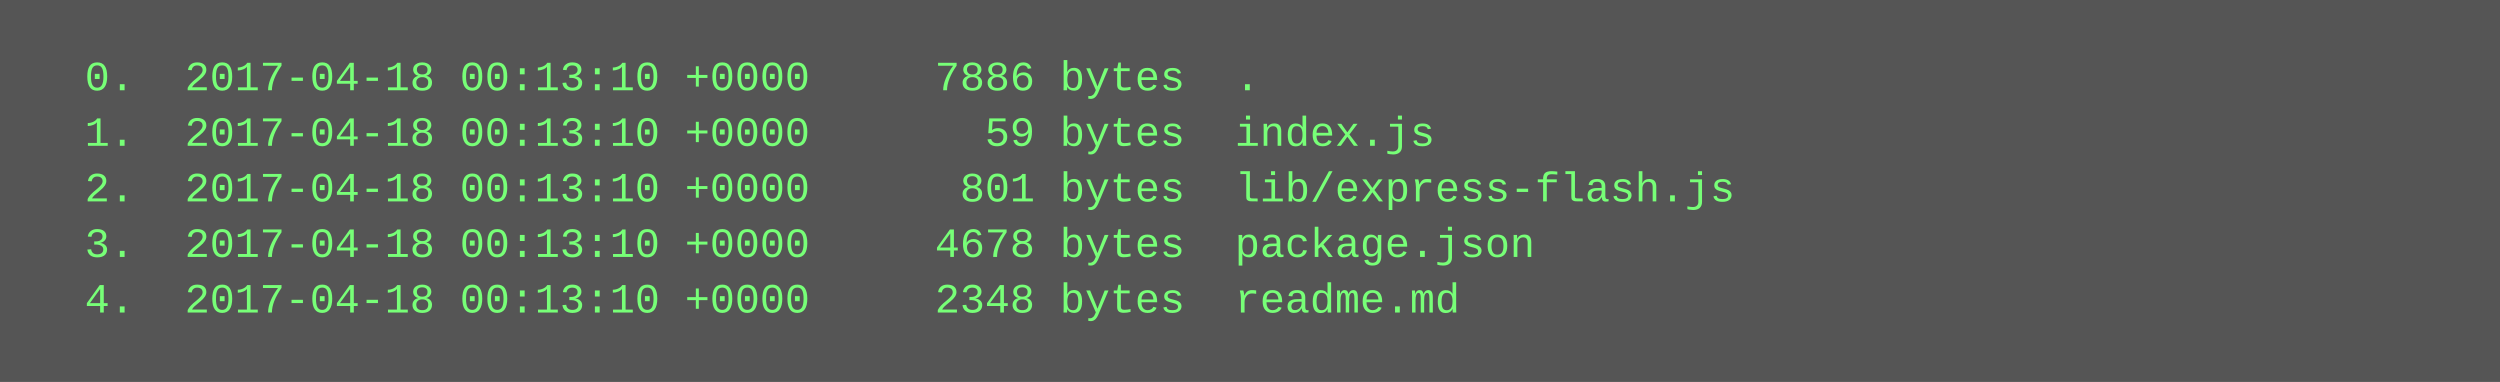
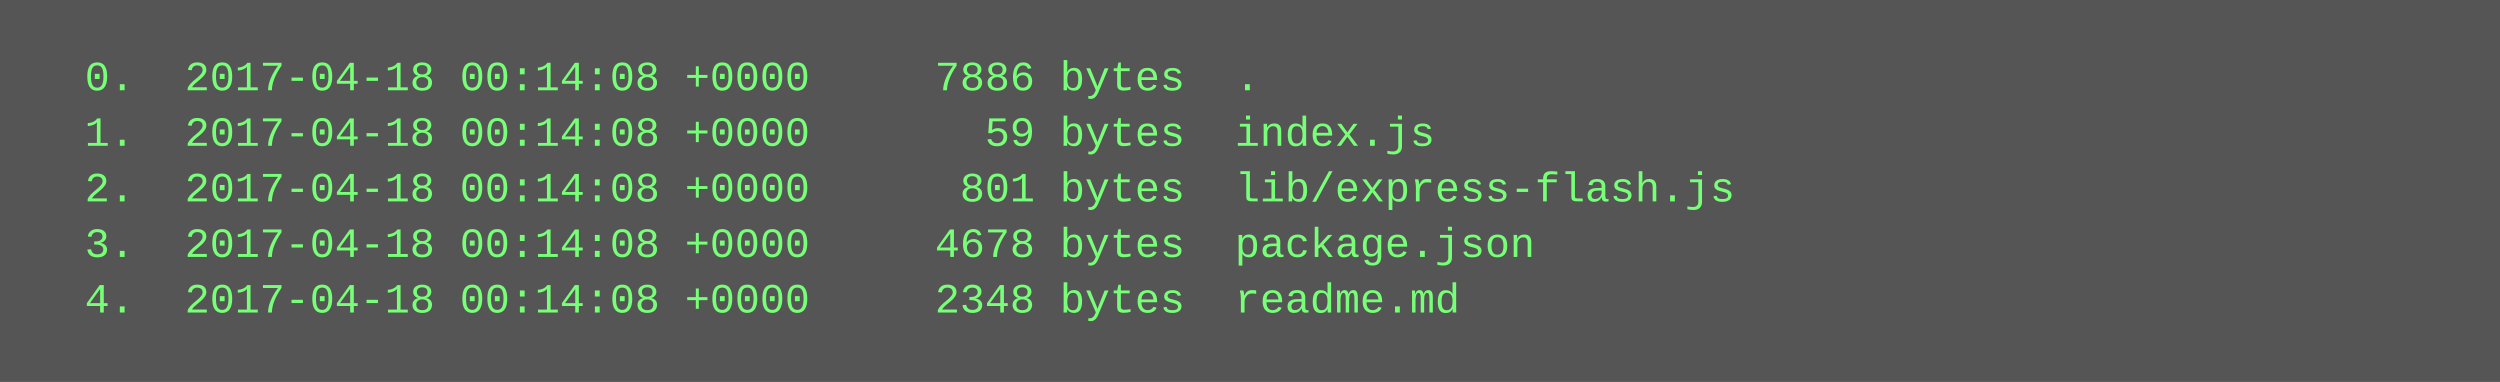
<svg xmlns="http://www.w3.org/2000/svg" height="110" width="720">
  <rect height="110" fill="#555" width="720" />
  <text fill="#7f7" font-family="Courier New" font-size="12" xml:space="preserve">
-     <tspan x="10" y="26">  0.  2017-04-18 00:13:10 +0000     7886 bytes  .</tspan>
-     <tspan x="10" y="42">  1.  2017-04-18 00:13:10 +0000       59 bytes  index.js</tspan>
-     <tspan x="10" y="58">  2.  2017-04-18 00:13:10 +0000      801 bytes  lib/express-flash.js</tspan>
-     <tspan x="10" y="74">  3.  2017-04-18 00:13:10 +0000     4678 bytes  package.json</tspan>
-     <tspan x="10" y="90">  4.  2017-04-18 00:13:10 +0000     2348 bytes  readme.md</tspan>
+     <tspan x="10" y="26">  0.  2017-04-18 00:14:08 +0000     7886 bytes  .</tspan>
+     <tspan x="10" y="42">  1.  2017-04-18 00:14:08 +0000       59 bytes  index.js</tspan>
+     <tspan x="10" y="58">  2.  2017-04-18 00:14:08 +0000      801 bytes  lib/express-flash.js</tspan>
+     <tspan x="10" y="74">  3.  2017-04-18 00:14:08 +0000     4678 bytes  package.json</tspan>
+     <tspan x="10" y="90">  4.  2017-04-18 00:14:08 +0000     2348 bytes  readme.md</tspan>
  </text>
</svg>
